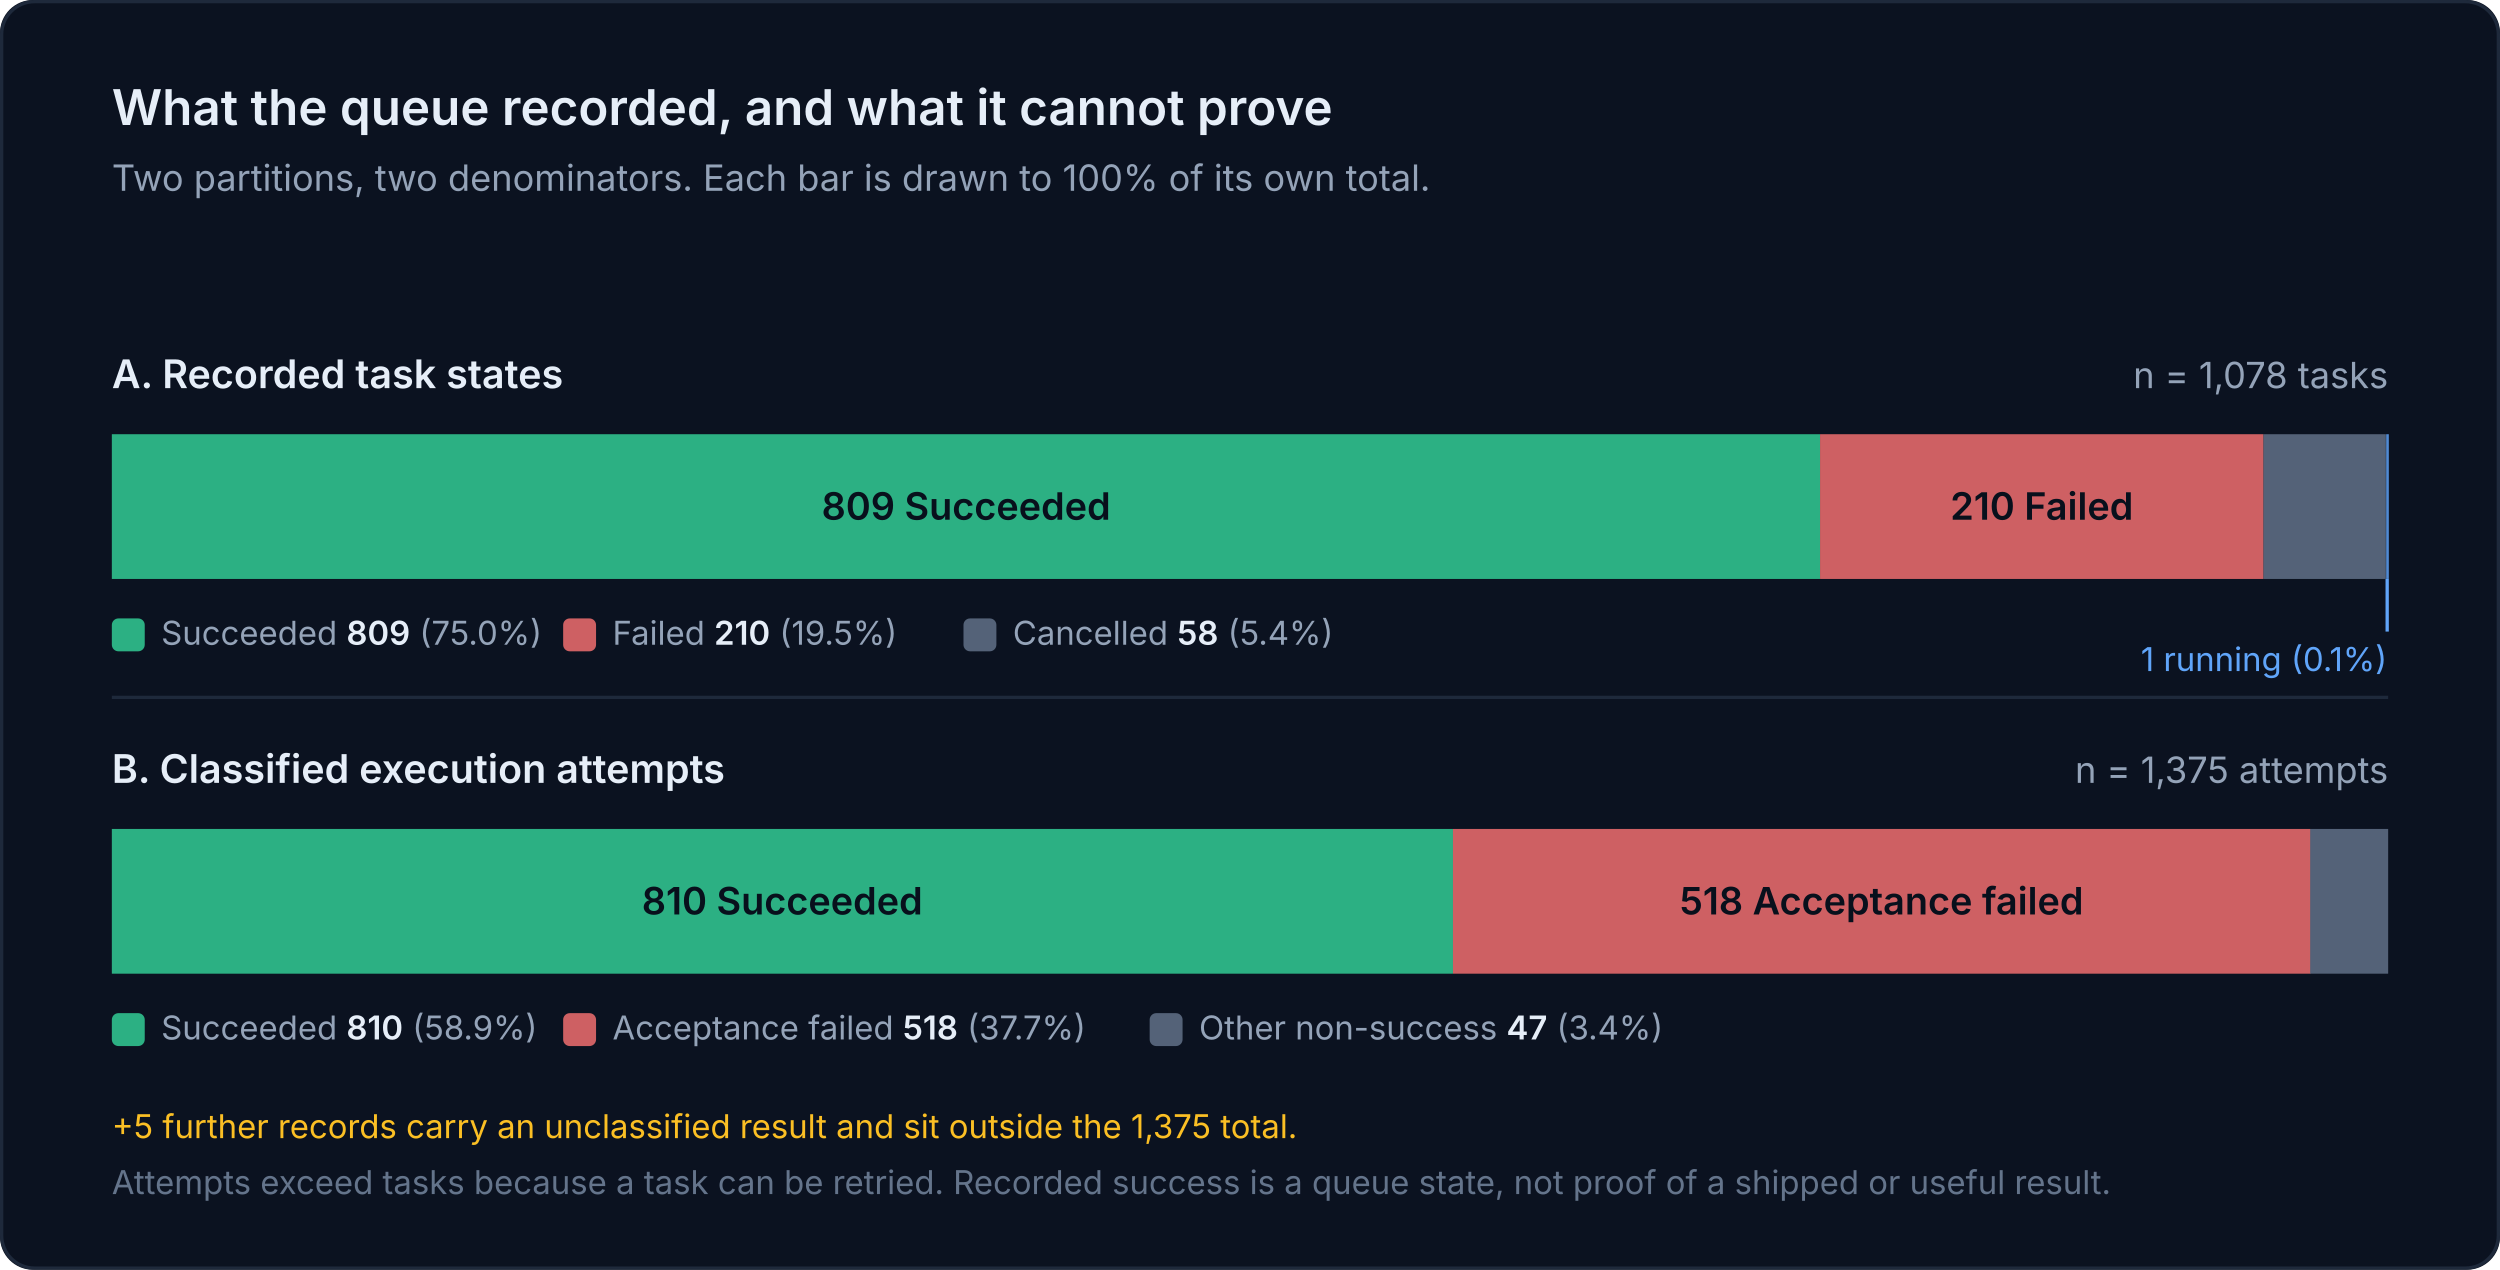
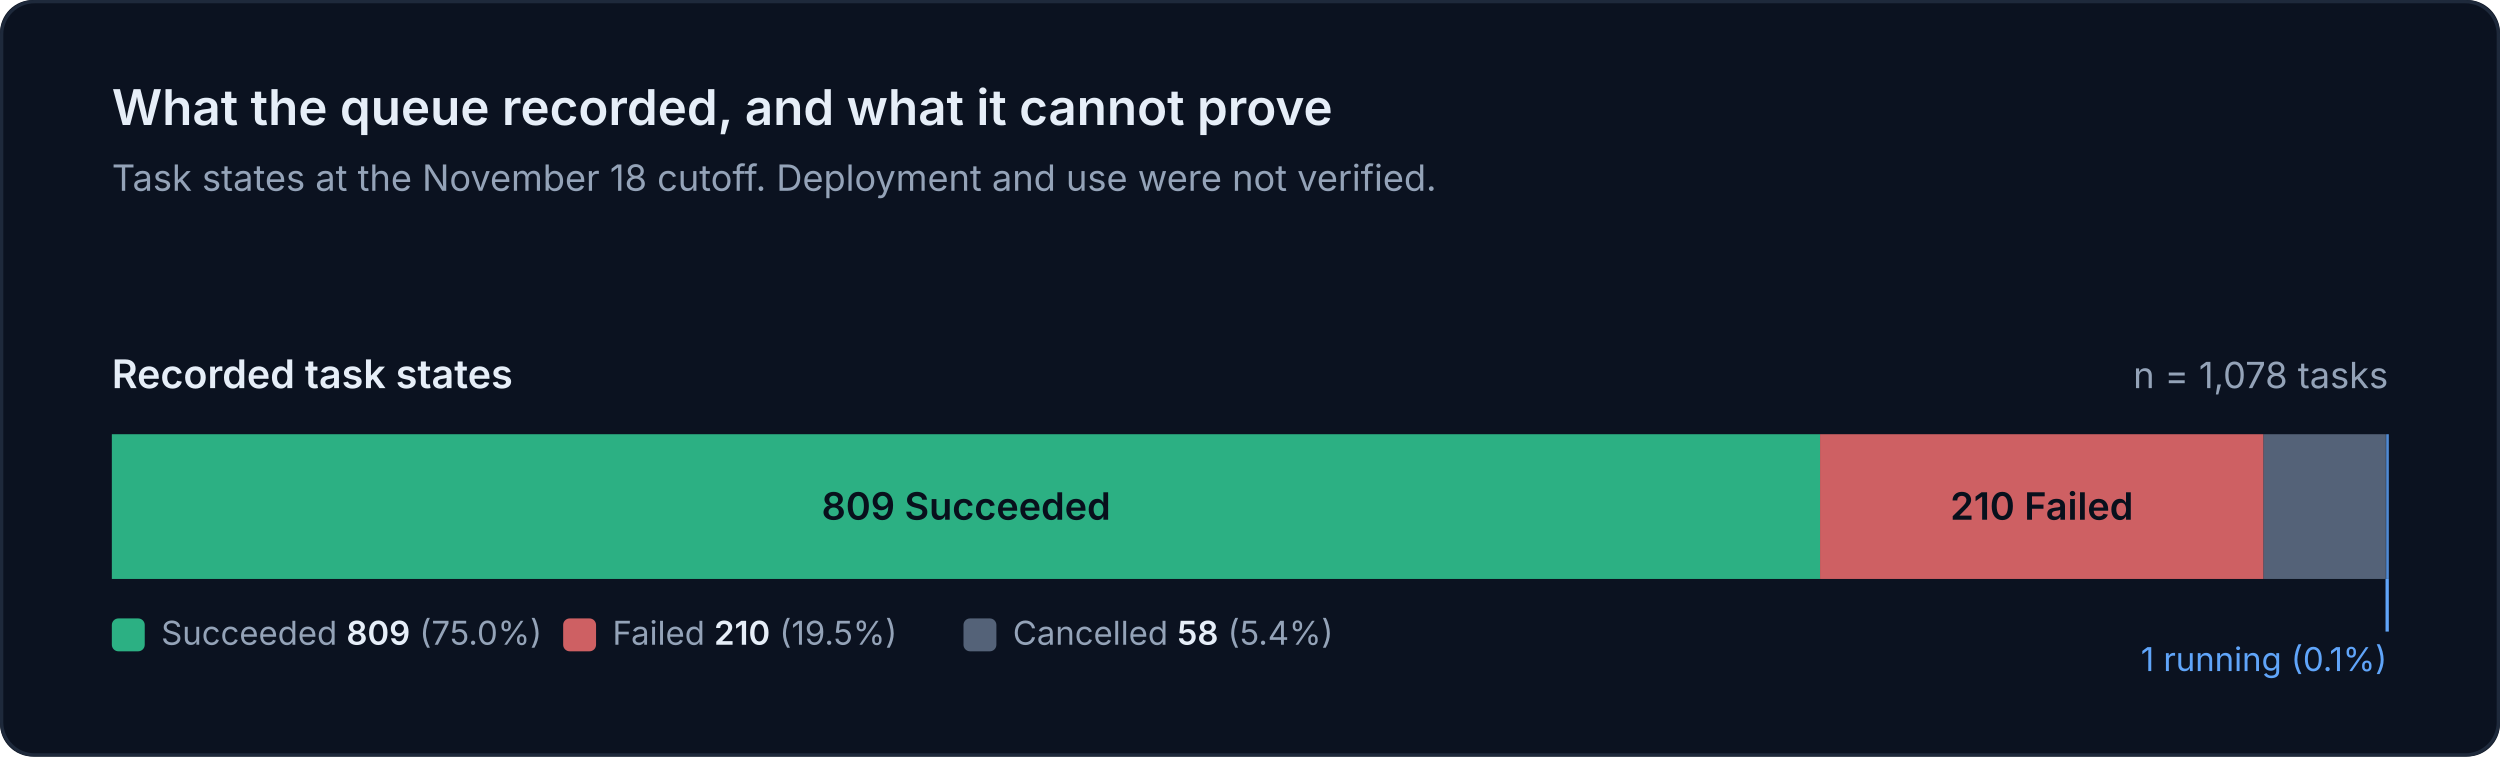
- <svg xmlns="http://www.w3.org/2000/svg" viewBox="0 0 760 386" width="760" height="386" role="img" aria-labelledby="f3w-t f3w-d" style="font-family:Inter, system-ui, -apple-system, 'Segoe UI', Roboto, Arial, sans-serif">
-   <rect width="760" height="386" rx="10" fill="#0b1220" />
-   <rect x="0.5" y="0.5" width="759" height="385" rx="10" fill="none" stroke="#1e293b" />
+ <svg xmlns="http://www.w3.org/2000/svg" viewBox="0 0 760 230" width="760" height="230" role="img" aria-labelledby="f3w-t f3w-d" style="font-family:Inter, system-ui, -apple-system, 'Segoe UI', Roboto, Arial, sans-serif">
+   <rect width="760" height="230" rx="10" fill="#0b1220" />
+   <rect x="0.5" y="0.5" width="759" height="229" rx="10" fill="none" stroke="#1e293b" />
  <text x="34" y="38" font-size="15" font-weight="600" fill="#e6eef8">What the queue recorded, and what it cannot prove</text>
-   <text x="34" y="58" font-size="11" fill="#94a3b8">Two partitions, two denominators. Each bar is drawn to 100% of its own total.</text>
-   <text x="34" y="118" font-size="12" font-weight="600" fill="#e6eef8">A. Recorded task states</text>
+   <text x="34" y="58" font-size="11" fill="#94a3b8">Task states at the November 18 cutoff. Deployment and use were not verified.</text>
+   <text x="34" y="118" font-size="12" font-weight="600" fill="#e6eef8">Recorded task states</text>
  <text x="726" y="118" font-size="11" fill="#94a3b8" text-anchor="end">n = 1,078 tasks</text>
  <rect x="34.0" y="132.0" width="519.3" height="44.0" fill="#34d399" fill-opacity="0.82" />
  <rect x="553.3" y="132.0" width="134.8" height="44.0" fill="#f87171" fill-opacity="0.82" />
  <rect x="688.1" y="132.0" width="37.2" height="44.0" fill="#64748b" fill-opacity="0.82" />
  <rect x="725.4" y="132.0" width="0.8" height="44.0" fill="#60a5fa" fill-opacity="0.82" />
  <text x="293.7" y="158.0" font-size="11.5" font-weight="600" fill="#08101c" text-anchor="middle">809 Succeeded</text>
  <text x="620.7" y="158.0" font-size="11.5" font-weight="600" fill="#08101c" text-anchor="middle">210 Failed</text>
  <path d="M725.7 176 L725.7 192" stroke="#60a5fa" stroke-width="1" />
  <text x="725.7" y="204" font-size="10" fill="#60a5fa" text-anchor="end">1 running (0.1%)</text>
  <rect x="34.0" y="188.0" width="10" height="10" rx="2" fill="#34d399" fill-opacity="0.82" />
  <text x="49.0" y="196.0" font-size="10" fill="#94a3b8">Succeeded <tspan fill="#e6eef8" font-weight="600">809</tspan> (75.0%)</text>
  <rect x="171.2" y="188.0" width="10" height="10" rx="2" fill="#f87171" fill-opacity="0.82" />
  <text x="186.2" y="196.0" font-size="10" fill="#94a3b8">Failed <tspan fill="#e6eef8" font-weight="600">210</tspan> (19.5%)</text>
  <rect x="292.9" y="188.0" width="10" height="10" rx="2" fill="#64748b" fill-opacity="0.82" />
  <text x="307.9" y="196.0" font-size="10" fill="#94a3b8">Cancelled <tspan fill="#e6eef8" font-weight="600">58</tspan> (5.4%)</text>
-   <line x1="34" y1="212" x2="726" y2="212" stroke="#1e293b" />
-   <text x="34" y="238" font-size="12" font-weight="600" fill="#e6eef8">B. Classified execution attempts</text>
-   <text x="726" y="238" font-size="11" fill="#94a3b8" text-anchor="end">n = 1,375 attempts</text>
-   <rect x="34.0" y="252.0" width="407.7" height="44.0" fill="#34d399" fill-opacity="0.82" />
-   <rect x="441.7" y="252.0" width="260.7" height="44.0" fill="#f87171" fill-opacity="0.82" />
-   <rect x="702.3" y="252.0" width="23.7" height="44.0" fill="#64748b" fill-opacity="0.82" />
-   <text x="237.8" y="278.0" font-size="11.5" font-weight="600" fill="#08101c" text-anchor="middle">810 Succeeded</text>
-   <text x="572.0" y="278.0" font-size="11.5" font-weight="600" fill="#08101c" text-anchor="middle">518 Acceptance failed</text>
-   <rect x="34.0" y="308.0" width="10" height="10" rx="2" fill="#34d399" fill-opacity="0.82" />
-   <text x="49.0" y="316.0" font-size="10" fill="#94a3b8">Succeeded <tspan fill="#e6eef8" font-weight="600">810</tspan> (58.9%)</text>
-   <rect x="171.2" y="308.0" width="10" height="10" rx="2" fill="#f87171" fill-opacity="0.82" />
-   <text x="186.2" y="316.0" font-size="10" fill="#94a3b8">Acceptance failed <tspan fill="#e6eef8" font-weight="600">518</tspan> (37.7%)</text>
-   <rect x="349.5" y="308.0" width="10" height="10" rx="2" fill="#64748b" fill-opacity="0.82" />
-   <text x="364.5" y="316.0" font-size="10" fill="#94a3b8">Other non-success <tspan fill="#e6eef8" font-weight="600">47</tspan> (3.4%)</text>
-   <text x="34" y="346" font-size="10" fill="#fbbf24">+5 further records carry an unclassified result and sit outside the 1,375 total.</text>
-   <text x="34" y="363" font-size="10" fill="#64748b">Attempts exceed tasks because a task can be retried. Recorded success is a queue state, not proof of a shipped or useful result.</text>
</svg>
